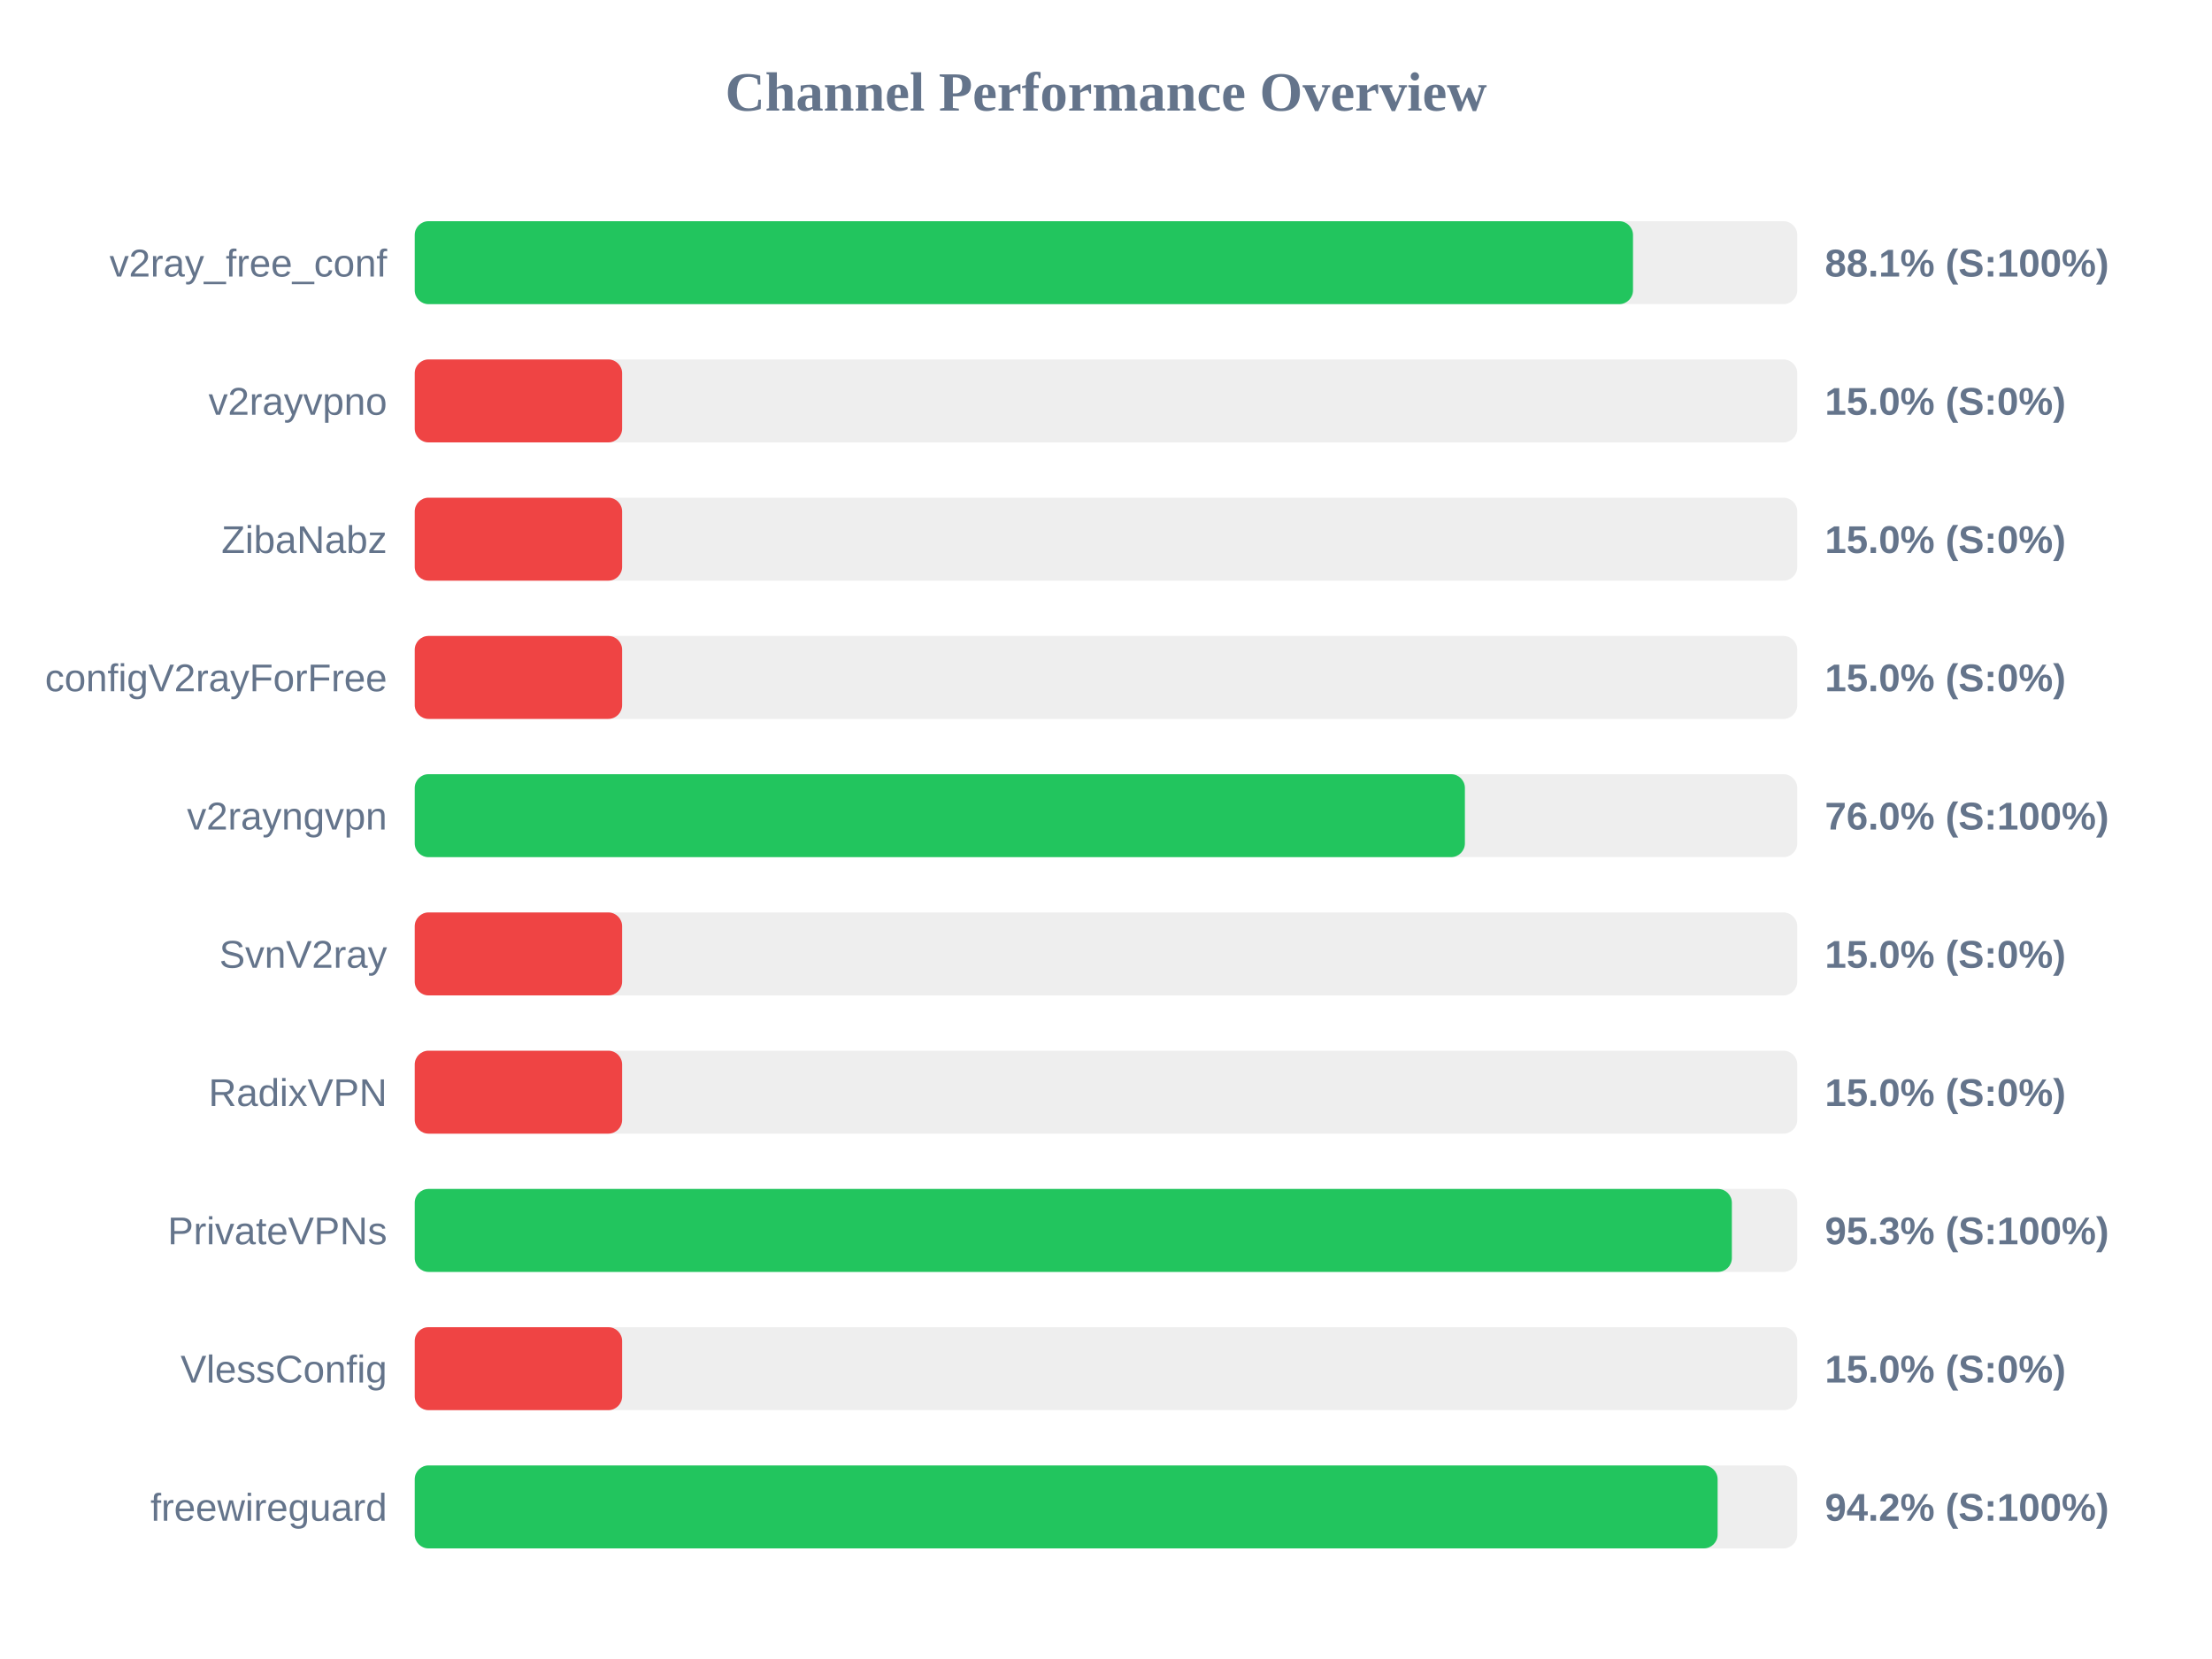
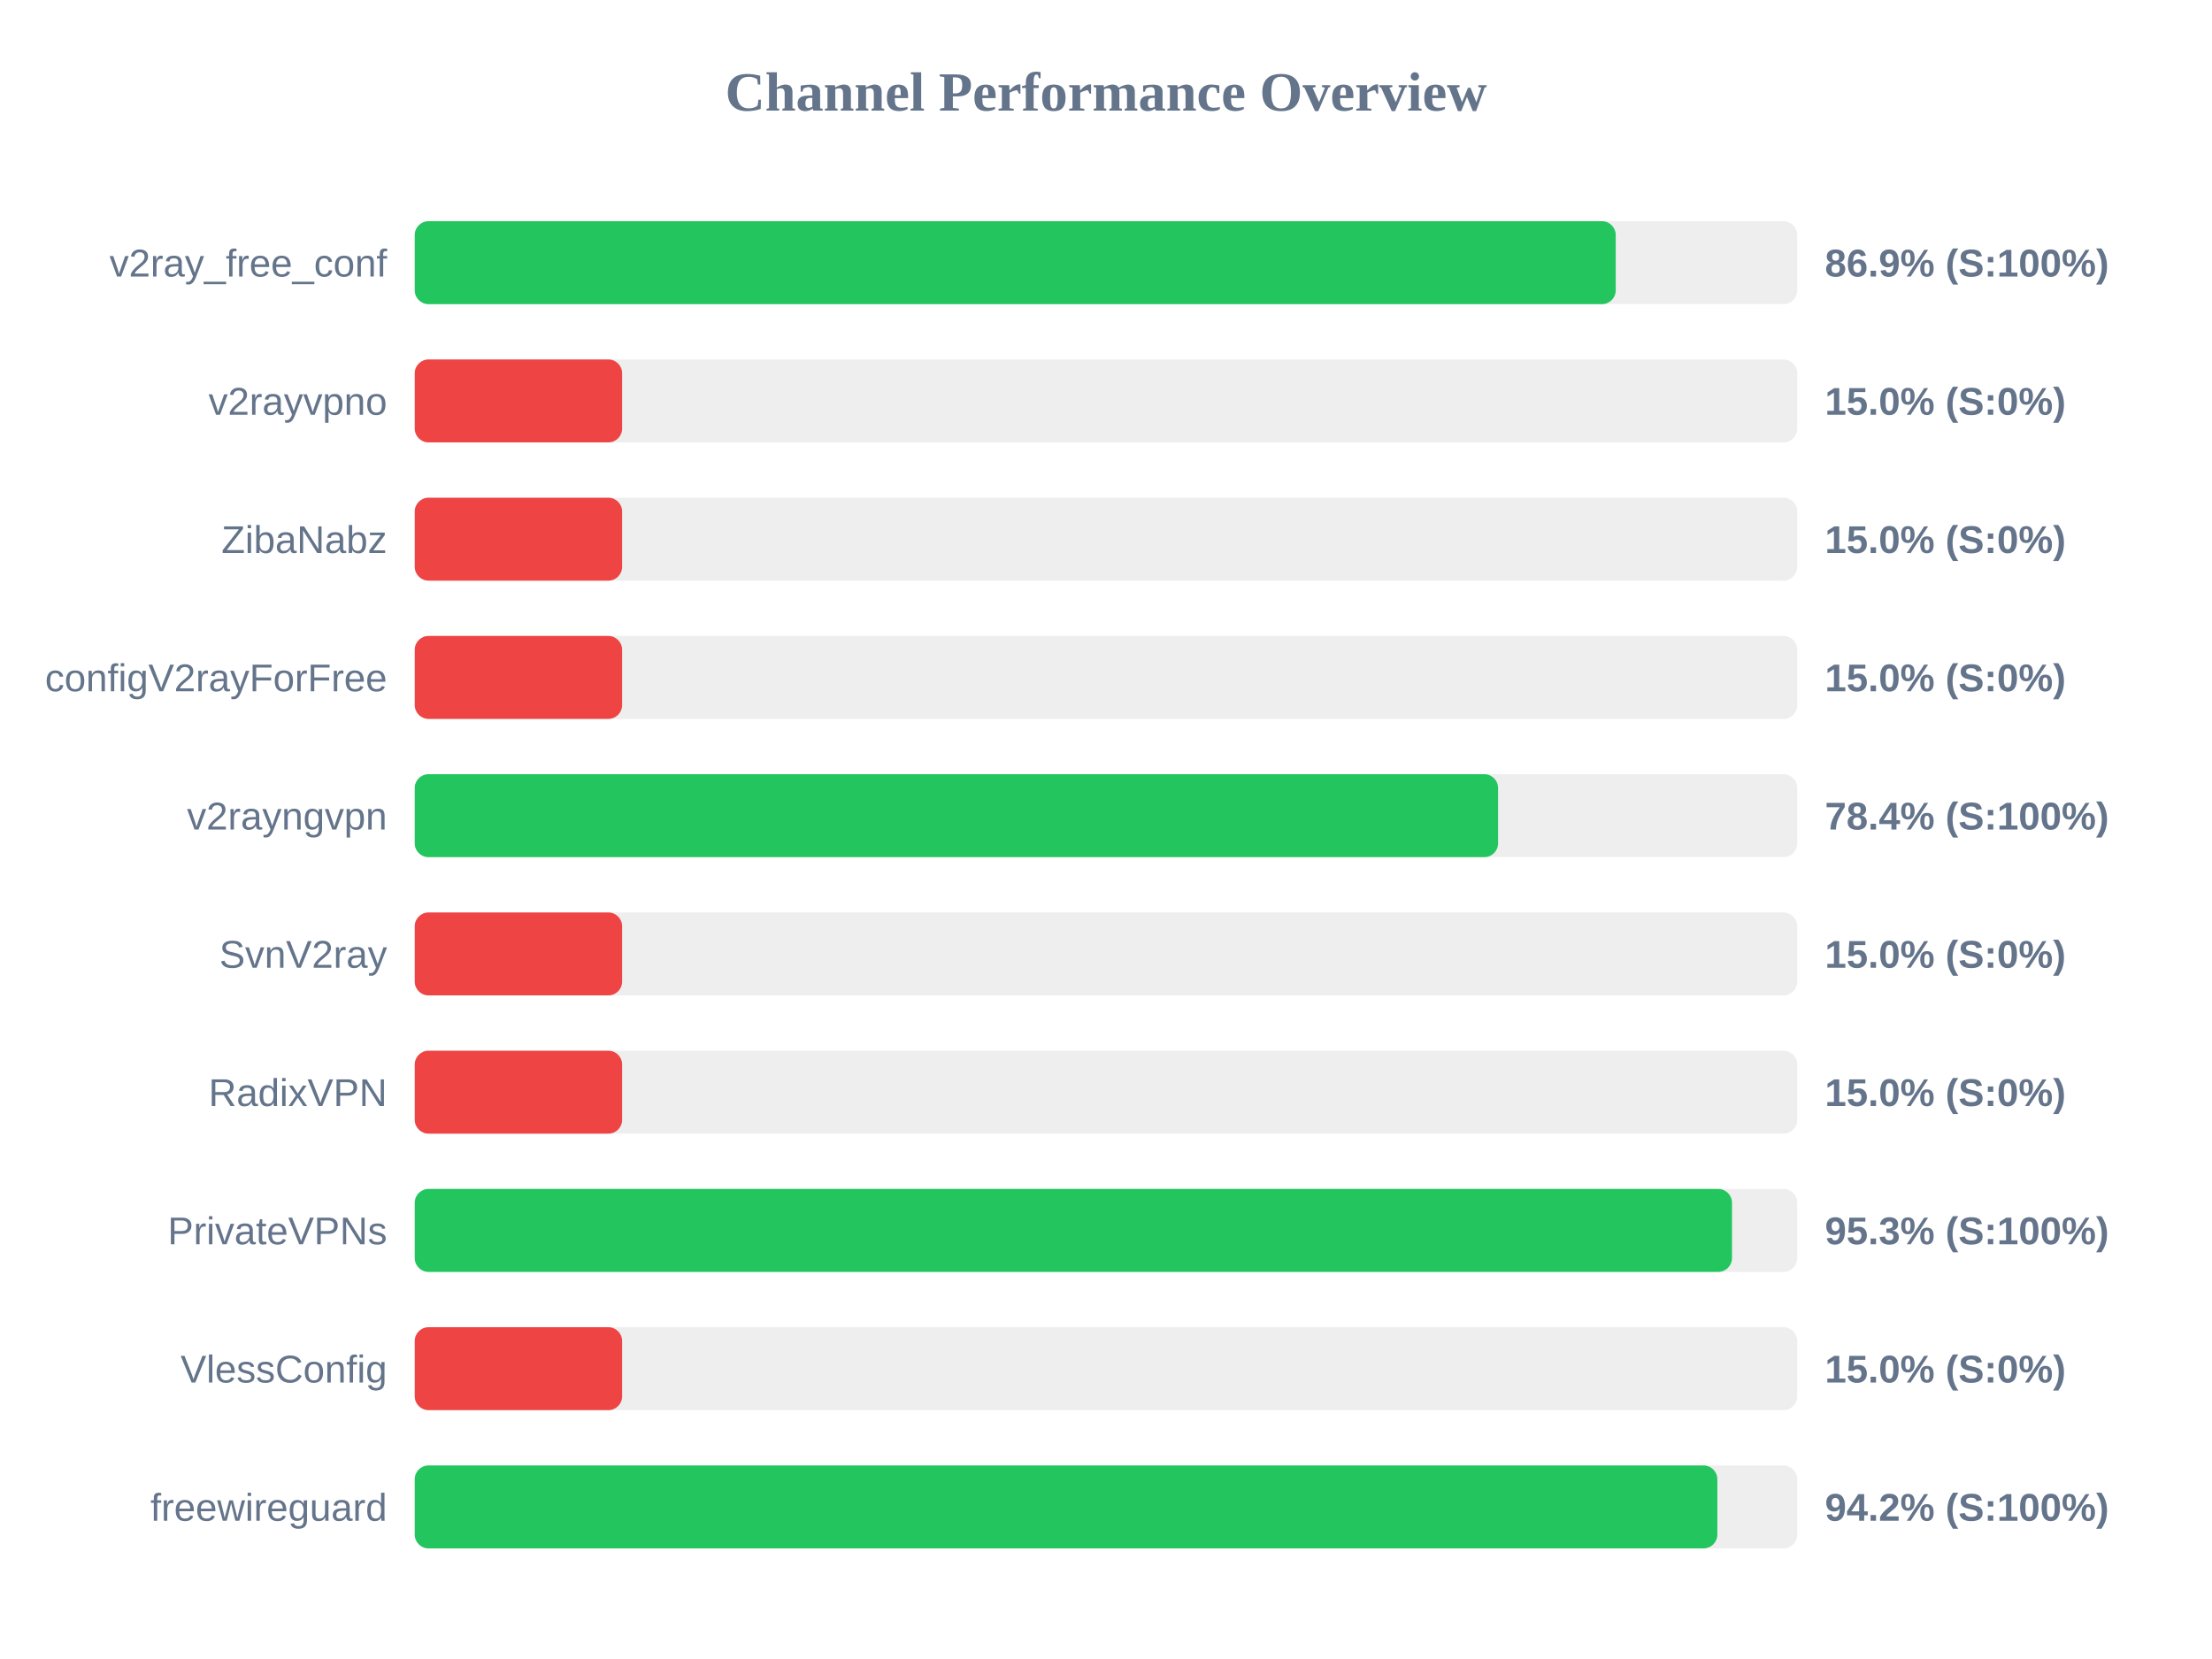
<svg xmlns="http://www.w3.org/2000/svg" width="800" height="600" version="1.1">
  <style>
        .row { font: 14px Arial; fill: #64748b; }
        .score { font: bold 14px Arial; fill: #64748b; }
    </style>
  <text x="400" y="40" text-anchor="middle" font-size="20px" font-weight="bold" fill="#64748b">Channel Performance Overview</text>
  <rect x="150" y="80" width="500" height="30" fill="#eee" rx="5" />
-   <rect x="150" y="80" width="440.6" height="30" fill="#22c55e" rx="5" />
+   <rect x="150" y="80" width="434.35" height="30" fill="#22c55e" rx="5" />
  <text x="140" y="100" text-anchor="end" class="row">v2ray_free_conf</text>
-   <text x="660" y="100" text-anchor="start" class="score">88.1% (S:100%)</text>
+   <text x="660" y="100" text-anchor="start" class="score">86.9% (S:100%)</text>
  <rect x="150" y="130" width="500" height="30" fill="#eee" rx="5" />
  <rect x="150" y="130" width="75.0" height="30" fill="#ef4444" rx="5" />
  <text x="140" y="150" text-anchor="end" class="row">v2rayvpno</text>
  <text x="660" y="150" text-anchor="start" class="score">15.0% (S:0%)</text>
  <rect x="150" y="180" width="500" height="30" fill="#eee" rx="5" />
  <rect x="150" y="180" width="75.0" height="30" fill="#ef4444" rx="5" />
  <text x="140" y="200" text-anchor="end" class="row">ZibaNabz</text>
  <text x="660" y="200" text-anchor="start" class="score">15.0% (S:0%)</text>
  <rect x="150" y="230" width="500" height="30" fill="#eee" rx="5" />
  <rect x="150" y="230" width="75.0" height="30" fill="#ef4444" rx="5" />
  <text x="140" y="250" text-anchor="end" class="row">configV2rayForFree</text>
  <text x="660" y="250" text-anchor="start" class="score">15.0% (S:0%)</text>
  <rect x="150" y="280" width="500" height="30" fill="#eee" rx="5" />
-   <rect x="150" y="280" width="379.8" height="30" fill="#22c55e" rx="5" />
+   <rect x="150" y="280" width="391.8" height="30" fill="#22c55e" rx="5" />
  <text x="140" y="300" text-anchor="end" class="row">v2rayngvpn</text>
-   <text x="660" y="300" text-anchor="start" class="score">76.0% (S:100%)</text>
+   <text x="660" y="300" text-anchor="start" class="score">78.4% (S:100%)</text>
  <rect x="150" y="330" width="500" height="30" fill="#eee" rx="5" />
  <rect x="150" y="330" width="75.0" height="30" fill="#ef4444" rx="5" />
  <text x="140" y="350" text-anchor="end" class="row">SvnV2ray</text>
  <text x="660" y="350" text-anchor="start" class="score">15.0% (S:0%)</text>
  <rect x="150" y="380" width="500" height="30" fill="#eee" rx="5" />
  <rect x="150" y="380" width="75.0" height="30" fill="#ef4444" rx="5" />
  <text x="140" y="400" text-anchor="end" class="row">RadixVPN</text>
  <text x="660" y="400" text-anchor="start" class="score">15.0% (S:0%)</text>
  <rect x="150" y="430" width="500" height="30" fill="#eee" rx="5" />
-   <rect x="150" y="430" width="476.35" height="30" fill="#22c55e" rx="5" />
+   <rect x="150" y="430" width="476.4" height="30" fill="#22c55e" rx="5" />
  <text x="140" y="450" text-anchor="end" class="row">PrivateVPNs</text>
  <text x="660" y="450" text-anchor="start" class="score">95.3% (S:100%)</text>
  <rect x="150" y="480" width="500" height="30" fill="#eee" rx="5" />
  <rect x="150" y="480" width="75.0" height="30" fill="#ef4444" rx="5" />
  <text x="140" y="500" text-anchor="end" class="row">VlessConfig</text>
  <text x="660" y="500" text-anchor="start" class="score">15.0% (S:0%)</text>
  <rect x="150" y="530" width="500" height="30" fill="#eee" rx="5" />
-   <rect x="150" y="530" width="471.2" height="30" fill="#22c55e" rx="5" />
+   <rect x="150" y="530" width="471.1" height="30" fill="#22c55e" rx="5" />
  <text x="140" y="550" text-anchor="end" class="row">freewireguard</text>
  <text x="660" y="550" text-anchor="start" class="score">94.2% (S:100%)</text>
</svg>
